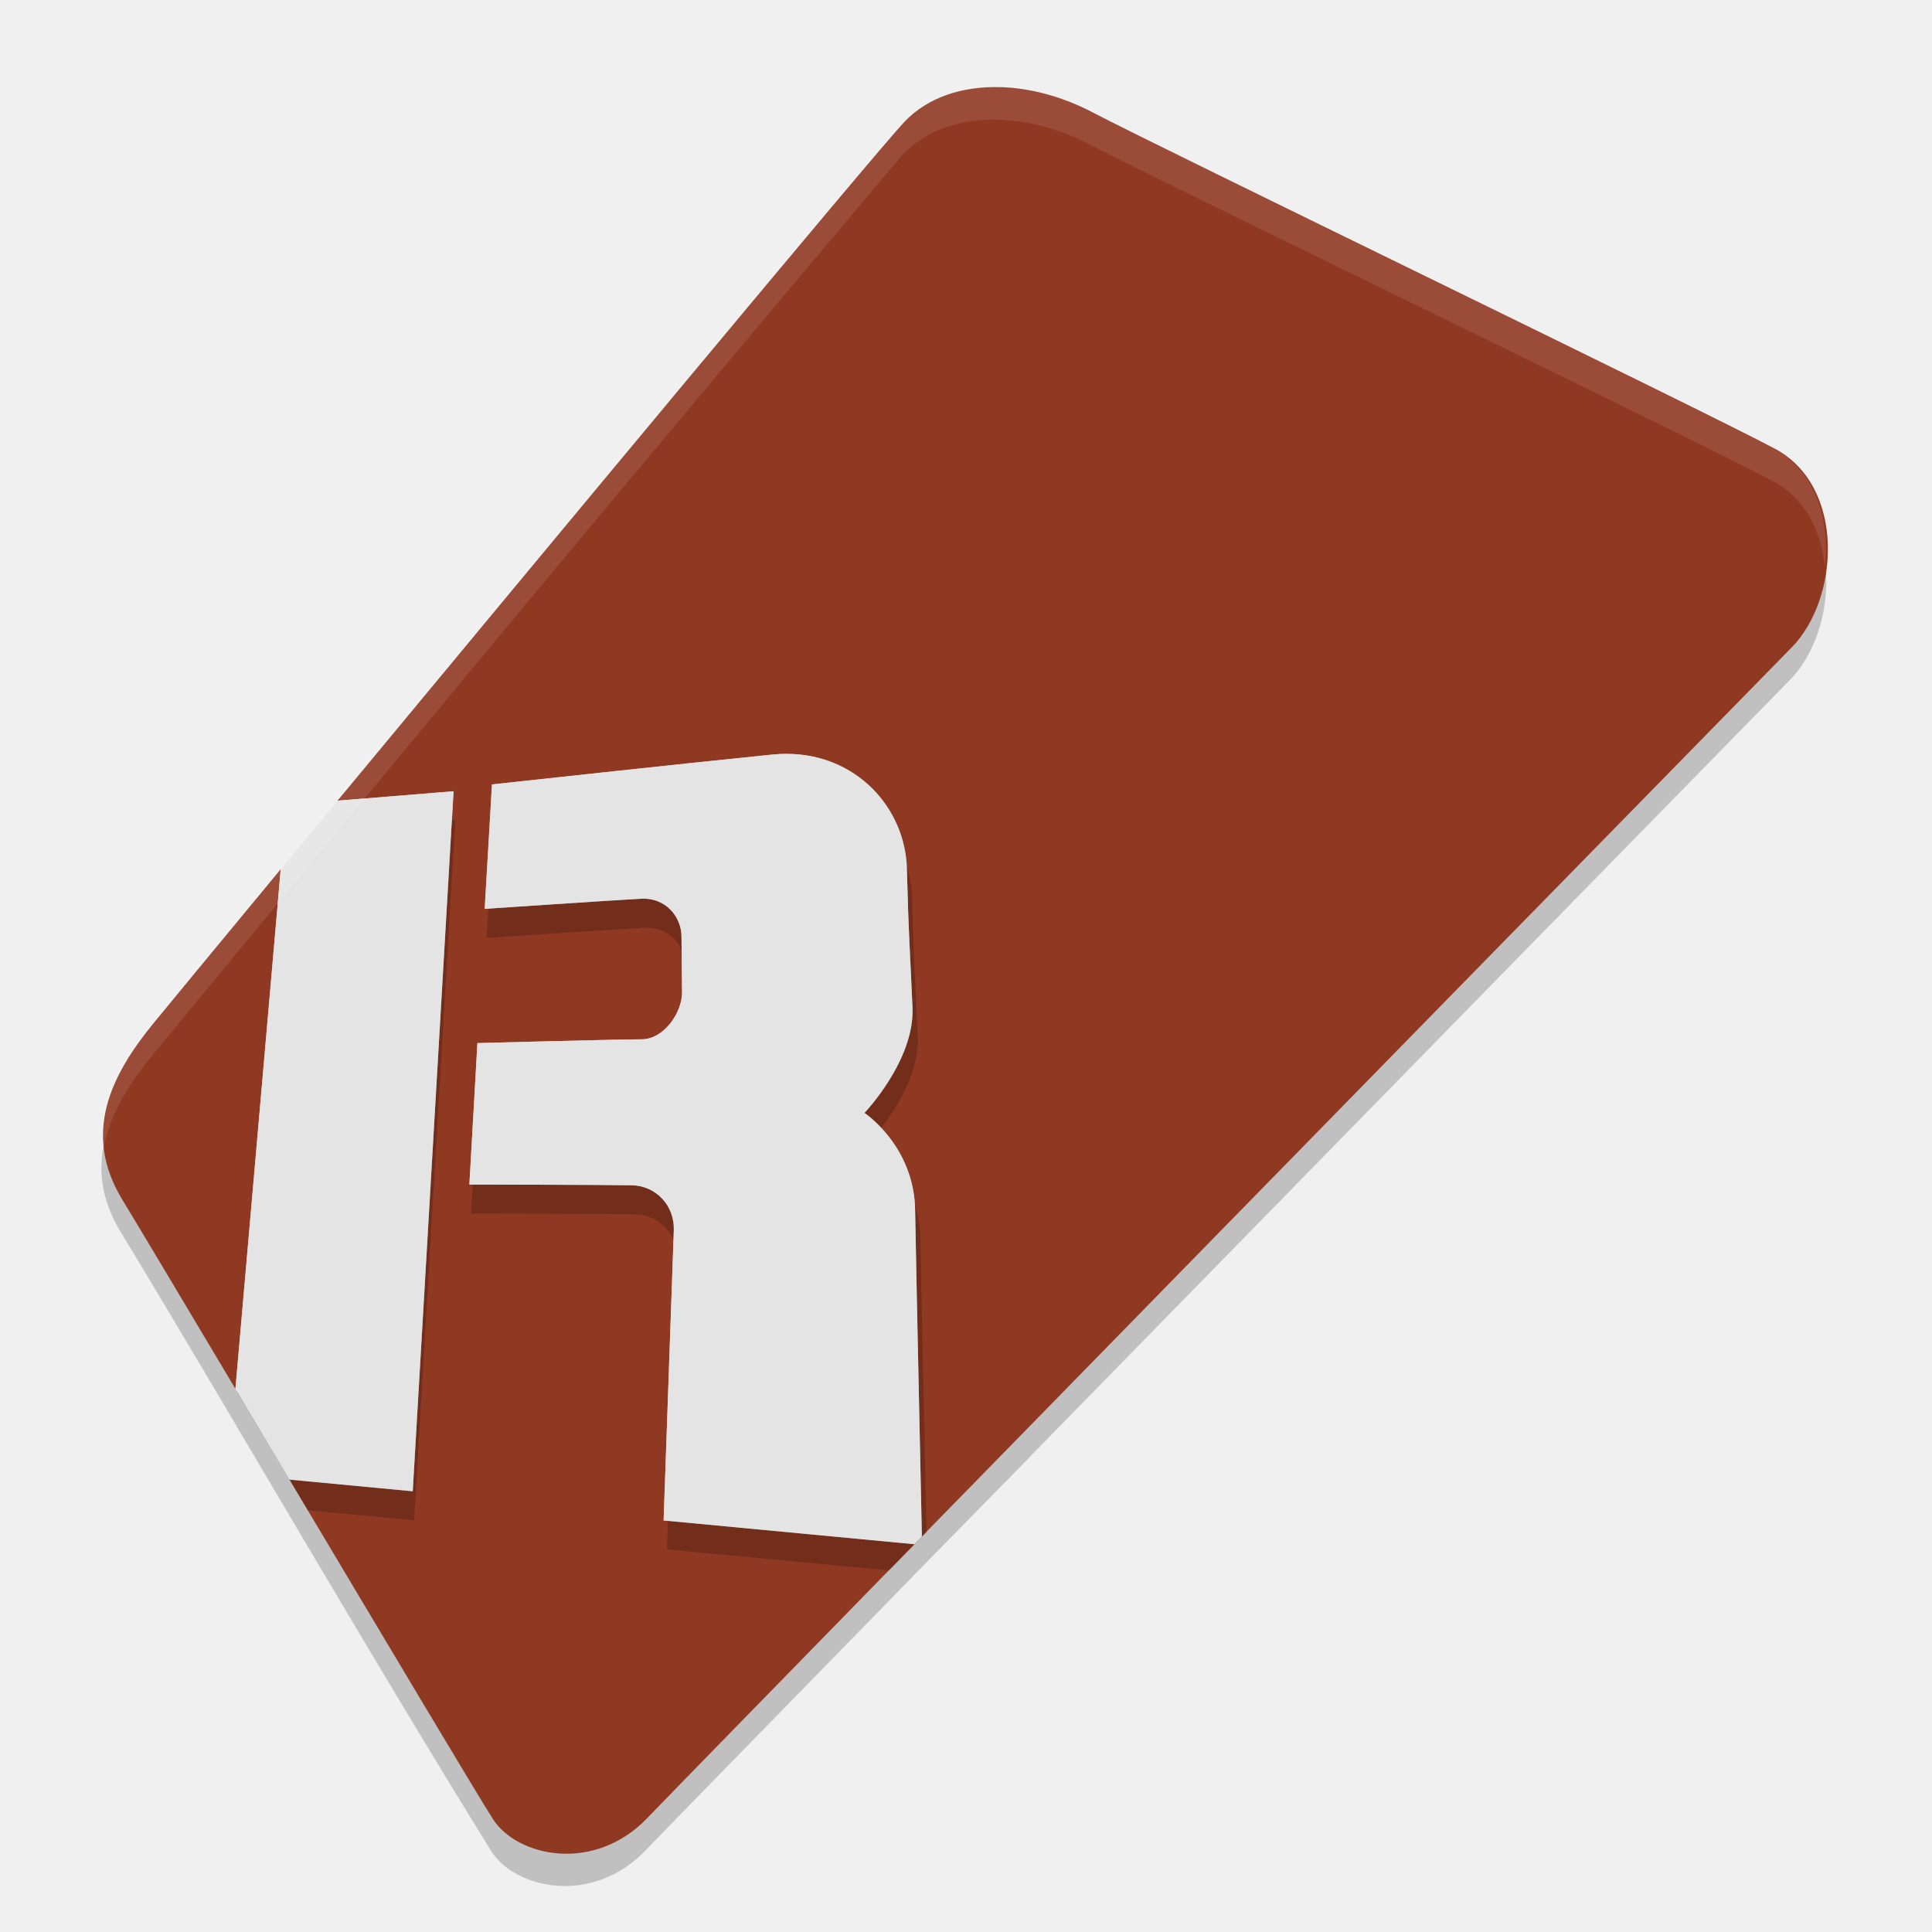
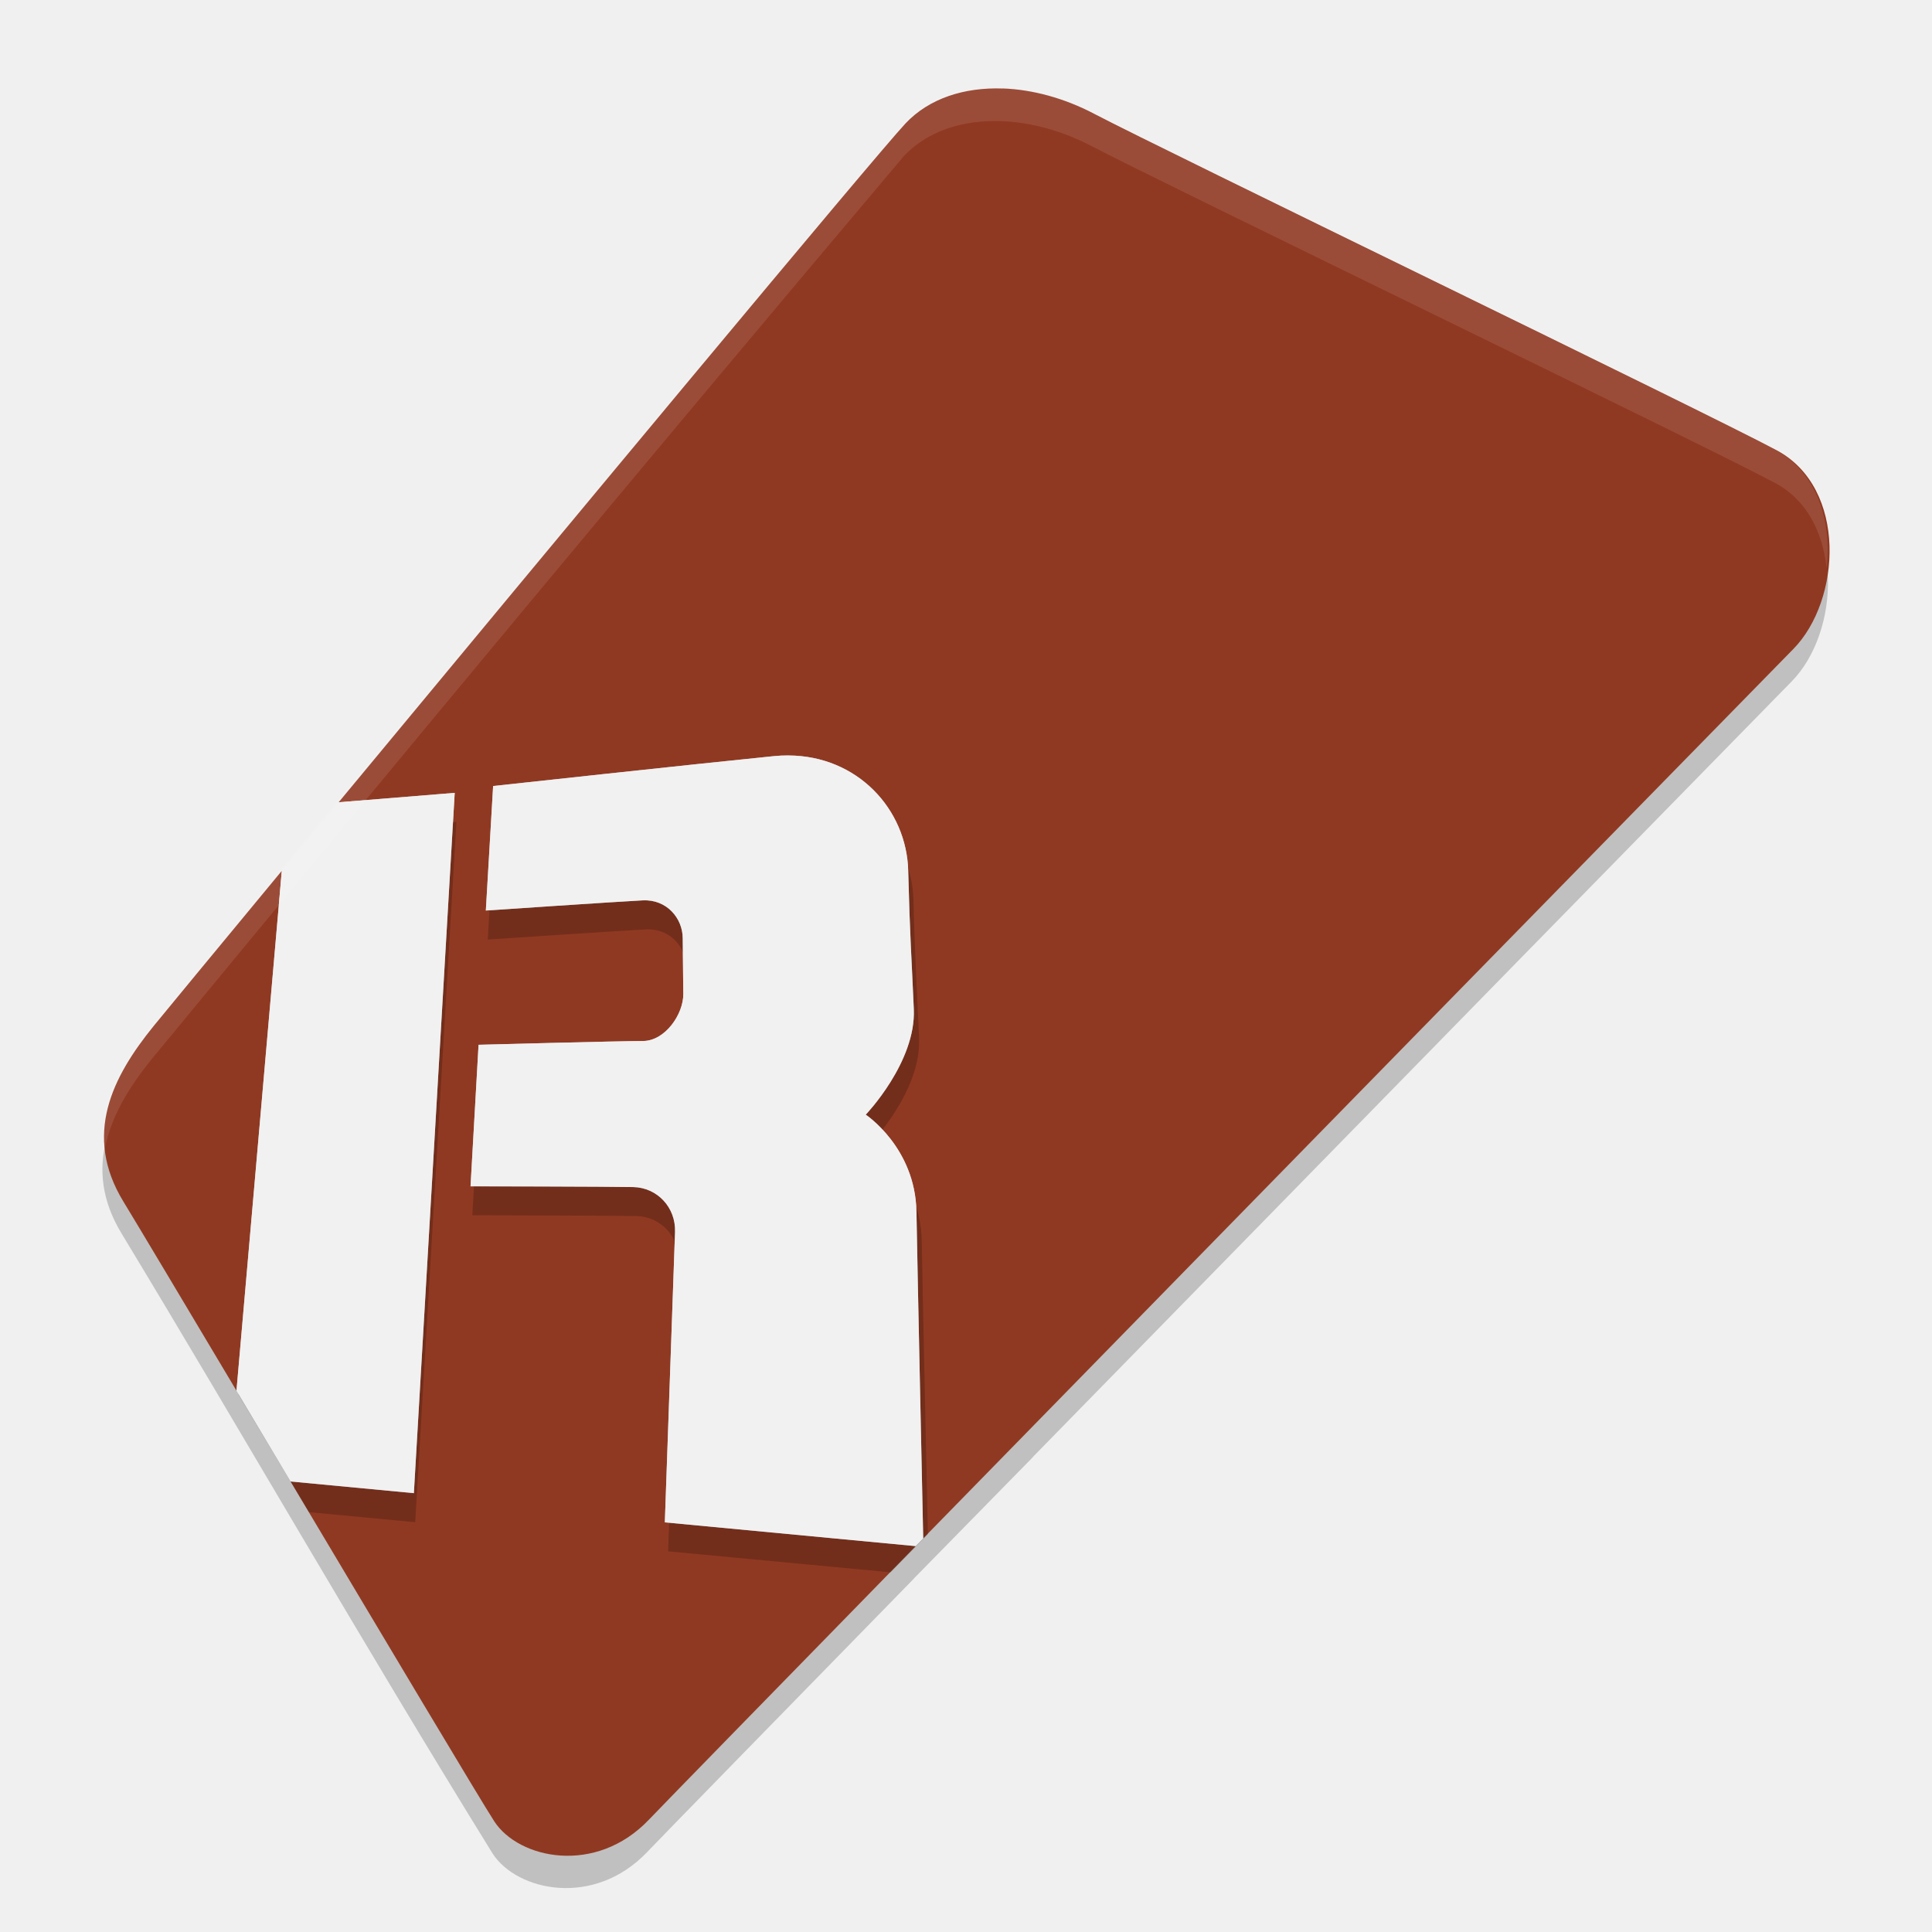
<svg xmlns="http://www.w3.org/2000/svg" width="22" height="22" version="1.1">
-   <g transform="matrix(.3497685 0 0 .3497685 -.2142851 -.1241736)">
+   <g transform="matrix(.3499078 0 0 .3499078 -.2033603 -.1094648)">
    <path transform="matrix(1.025354 0 0 1.025354 -.8124546 -.8100045)" d="m33.133 4.93c-1.218-0.043-2.336 0.312-3.086 1.109-8.393 9.942-15.712 18.761-23.863 28.646-1.308 1.612-2.25 3.457-0.959 5.572 3.826 6.322 7.602 12.929 11.771 19.67 0.775 1.192 3.217 1.72 4.904-0.051 0.502-0.527 4.062-4.172 8.471-8.684h-0.004c1.292-1.315 2.409-2.456 3.777-3.852v-0.006c10.063-10.292 23.154-23.67 24.08-24.611 1.523-1.548 1.719-5.107-0.523-6.309-2.243-1.202-19.524-9.555-21.674-10.684-0.94-0.494-1.948-0.769-2.895-0.803z" style="opacity:.2" />
    <path d="m33.214 3.193c-1.248-0.044-2.395 0.319-3.164 1.136-0.947 1.007-11.496 13.702-18.449 22.093l3.778-0.307-1.329 22.791-4.012-0.38c3.022 5.071 6.191 10.387 6.629 11.06 0.794 1.222 3.299 1.763 5.03-0.053 0.515-0.54 4.165-4.278 8.685-8.905l-8.165-0.773s0.302-8.644 0.332-9.446c0.03-0.803-0.578-1.45-1.361-1.466-0.783-0.016-5.294-0.024-5.294-0.024l0.261-4.606s4.62-0.123 5.348-0.123c0.728 0 1.319-0.879 1.315-1.524-0.004-0.645-0.015-1.175-0.019-1.823-0.004-0.648-0.52-1.269-1.304-1.23-0.784 0.04-5.103 0.331-5.103 0.331l0.237-4.052s6.655-0.725 9.142-0.973c0.155-0.016 0.308-0.023 0.458-0.022 2.25 5e-3 3.857 1.745 3.908 3.754 0.054 2.143 0.108 2.779 0.182 4.503 0.074 1.724-1.564 3.432-1.564 3.432s1.614 1.07 1.65 3.162c0.036 2.093 0.21 10.142 0.22 10.629 10.68-10.929 27.226-27.834 28.315-28.941 1.562-1.587 1.762-5.236-0.537-6.468-2.3-1.232-20.018-9.798-22.222-10.955-0.964-0.506-1.997-0.787-2.968-0.822zm-23.462 25.459c-2.228 2.692-3.837 4.641-4.171 5.051-1.342 1.653-2.308 3.544-0.984 5.713 0.445 0.729 1.959 3.267 3.68 6.154z" style="fill:#903922" />
    <path d="m26.371 25.842c-0.151-3.48e-4 -0.306 0.008-0.463 0.023-2.507 0.248-9.214 0.973-9.214 0.973l-0.24 4.051s4.354-0.29 5.144-0.33c0.79-0.04 1.312 0.581 1.315 1.229 0.004 0.648 0.015 1.178 0.019 1.823 0.004 0.645-0.592 1.524-1.326 1.524-0.734 0-5.392 0.121-5.392 0.121l-0.262 4.606s4.546 0.009 5.336 0.025c0.79 0.016 1.402 0.664 1.371 1.467-0.031 0.803-0.335 9.445-0.335 9.445l7.242 0.682c0.464-0.472 0.448-0.458 0.935-0.953h-0.004c0.096-0.097 0.186-0.189 0.281-0.285-0.036-1.693-0.168-7.669-0.2-9.55-0.036-2.093-1.662-3.163-1.662-3.163s1.65-1.708 1.576-3.432c-0.074-1.724-0.129-2.36-0.184-4.503-0.051-2.009-1.67-3.748-3.938-3.753zm-10.936 1.217-3.808 0.307c-0.59 0.706-1.337 1.597-1.865 2.229l-1.417 16.11c0.762 1.278 1.518 2.524 2.29 3.819l3.459 0.326z" style="opacity:.2" />
-     <path d="m26.229 24.898c-0.15-3.48e-4 -0.303 0.007-0.458 0.022-2.487 0.248-9.142 0.973-9.142 0.973l-0.237 4.052s4.32-0.292 5.103-0.331c0.784-0.04 1.3 0.581 1.304 1.23 0.004 0.648 0.015 1.178 0.019 1.823 0.004 0.645-0.587 1.524-1.315 1.524-0.728 0-5.348 0.123-5.348 0.123l-0.261 4.606s4.511 0.007 5.294 0.024c0.783 0.016 1.391 0.663 1.361 1.466-0.03 0.803-0.332 9.446-0.332 9.446l8.165 0.773c0.075-0.077 0.168-0.173 0.244-0.25-0.01-0.487-0.184-8.537-0.22-10.629-0.036-2.093-1.65-3.162-1.65-3.162s1.638-1.708 1.564-3.432c-0.074-1.724-0.128-2.36-0.182-4.503-0.051-2.009-1.658-3.749-3.908-3.754zm-10.85 1.217-3.778 0.307c-0.585 0.706-1.326 1.598-1.849 2.23l-1.475 16.918c0.577 0.969 1.142 1.916 1.761 2.955l4.012 0.38z" style="fill:#e4e4e4" />
+     <path d="m26.229 24.898c-0.15-3.48e-4 -0.303 0.007-0.458 0.022-2.487 0.248-9.142 0.973-9.142 0.973l-0.237 4.052s4.32-0.292 5.103-0.331c0.784-0.04 1.3 0.581 1.304 1.23 0.004 0.648 0.015 1.178 0.019 1.823 0.004 0.645-0.587 1.524-1.315 1.524-0.728 0-5.348 0.123-5.348 0.123l-0.261 4.606s4.511 0.007 5.294 0.024c0.783 0.016 1.391 0.663 1.361 1.466-0.03 0.803-0.332 9.446-0.332 9.446l8.165 0.773c0.075-0.077 0.168-0.173 0.244-0.25-0.01-0.487-0.184-8.537-0.22-10.629-0.036-2.093-1.65-3.162-1.65-3.162s1.638-1.708 1.564-3.432c-0.074-1.724-0.128-2.36-0.182-4.503-0.051-2.009-1.658-3.749-3.908-3.754zm-10.85 1.217-3.778 0.307c-0.585 0.706-1.326 1.598-1.849 2.23l-1.475 16.918c0.577 0.969 1.142 1.916 1.761 2.955l4.012 0.38z" style="fill:#f1f1f1" />
    <path d="m33.161 3.174c-1.248-0.044-2.397 0.32-3.165 1.137-8.606 10.194-16.109 19.236-24.467 29.372-1.018 1.254-1.814 2.646-1.563 4.192 0.156-1.121 0.789-2.156 1.563-3.11 8.358-10.136 15.861-19.18 24.467-29.374 0.769-0.817 1.917-1.182 3.165-1.137 0.971 0.035 2.002 0.317 2.967 0.824 2.204 1.157 19.924 9.721 22.224 10.953 1.046 0.561 1.553 1.627 1.672 2.766 0.17-1.508-0.296-3.109-1.672-3.846-2.3-1.232-20.02-9.798-22.224-10.955-0.964-0.506-1.996-0.787-2.967-0.822z" style="fill:#ffffff;opacity:.1" />
  </g>
</svg>
